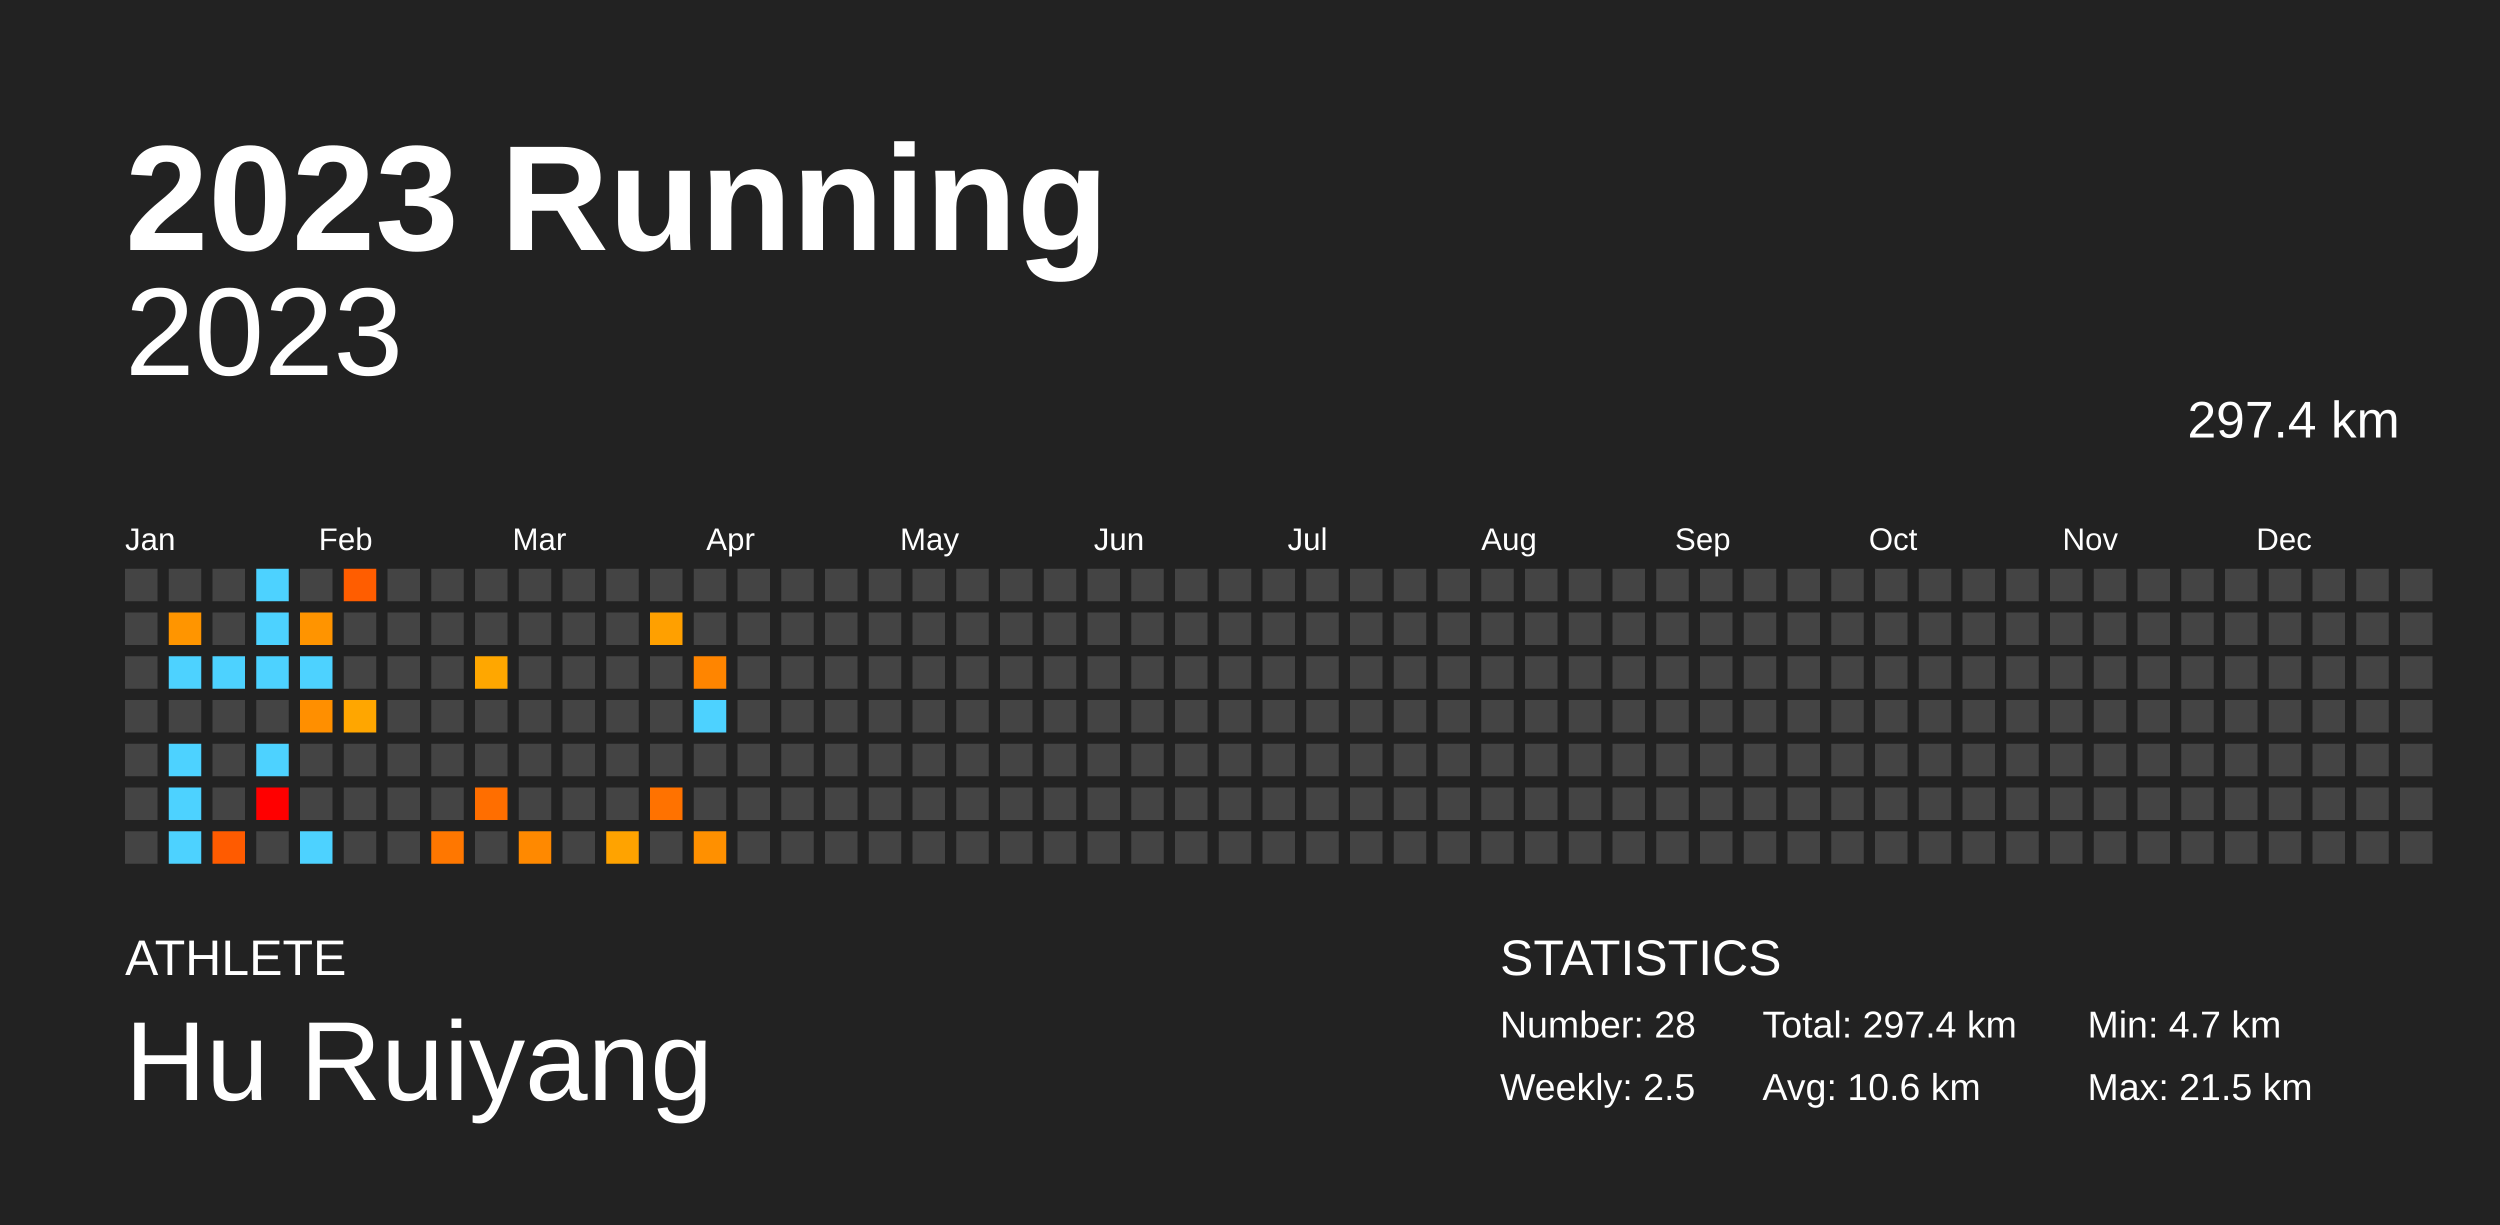
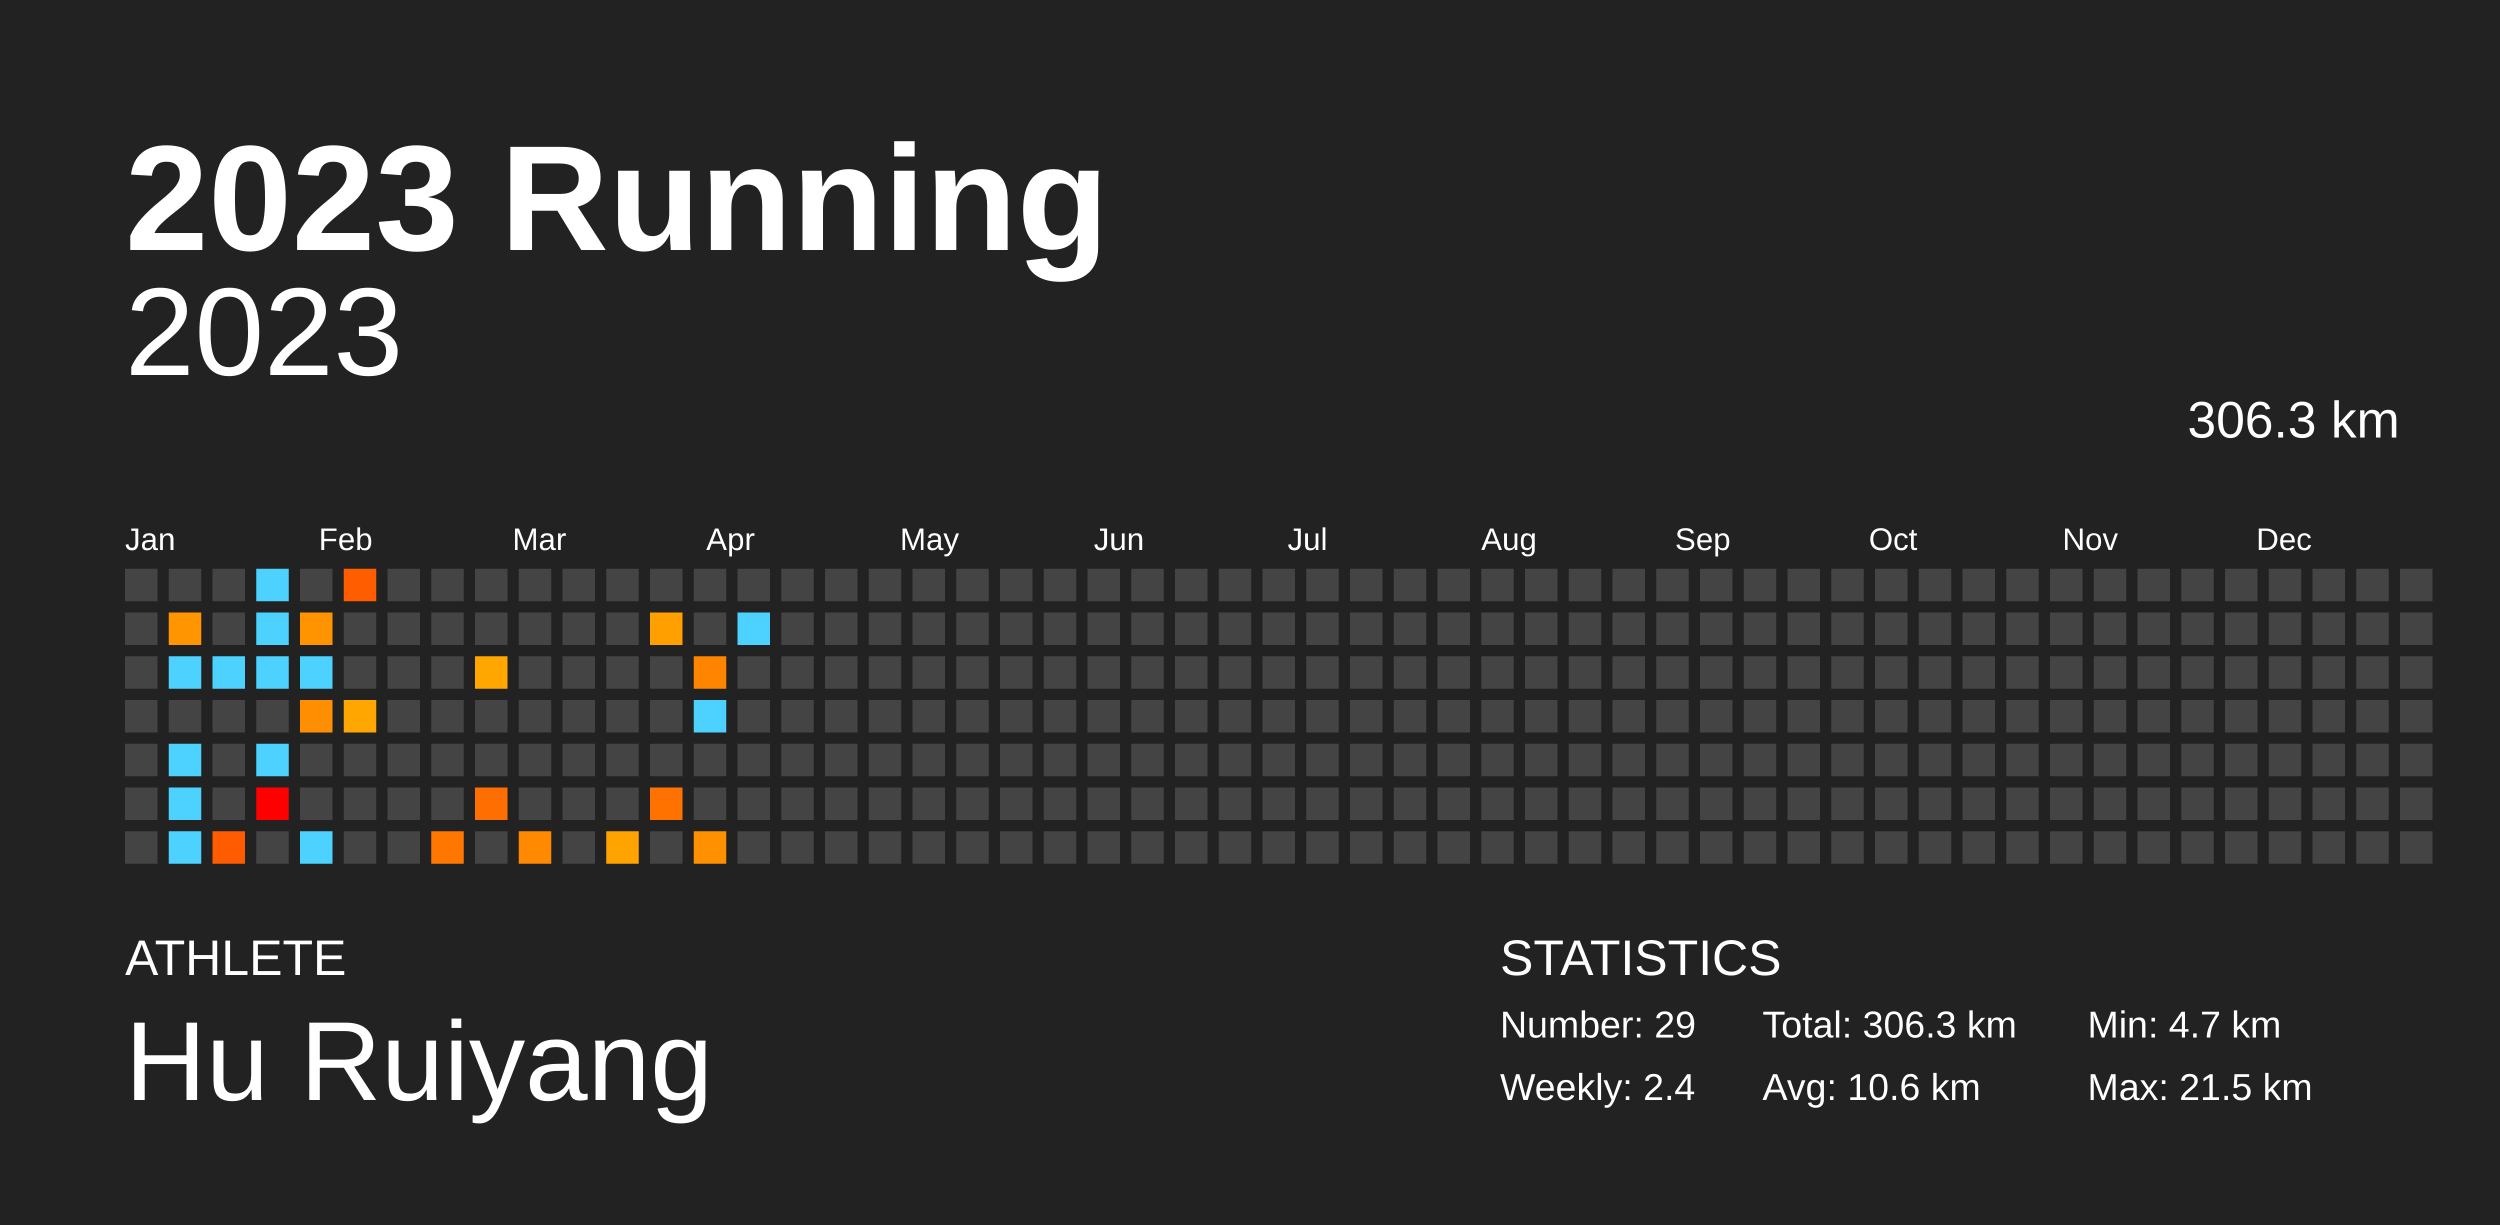
<svg xmlns="http://www.w3.org/2000/svg" baseProfile="full" height="98mm" version="1.1" viewBox="0,0,200,98" width="200mm">
  <defs />
  <rect fill="#222222" height="98" width="200" x="0" y="0" />
  <text fill="#FFFFFF" style="font-size:12px; font-family:Arial; font-weight:bold;" x="10" y="20">2023 Running</text>
  <text fill="#FFFFFF" style="font-size:4px; font-family:Arial" x="10" y="78">ATHLETE</text>
  <text fill="#FFFFFF" style="font-size:9px; font-family:Arial" x="10" y="88">Hu Ruiyang</text>
  <text fill="#FFFFFF" style="font-size:4px; font-family:Arial" x="120" y="78">STATISTICS</text>
-   <text fill="#FFFFFF" style="font-size:3px; font-family:Arial" x="120" y="83">Number: 28</text>
-   <text fill="#FFFFFF" style="font-size:3px; font-family:Arial" x="120" y="88">Weekly: 2.5</text>
-   <text fill="#FFFFFF" style="font-size:3px; font-family:Arial" x="141" y="83">Total: 297.4 km</text>
+   <text fill="#FFFFFF" style="font-size:3px; font-family:Arial" x="120" y="83">Number: 29</text>
+   <text fill="#FFFFFF" style="font-size:3px; font-family:Arial" x="120" y="88">Weekly: 2.4</text>
+   <text fill="#FFFFFF" style="font-size:3px; font-family:Arial" x="141" y="83">Total: 306.3 km</text>
  <text fill="#FFFFFF" style="font-size:3px; font-family:Arial" x="141" y="88">Avg: 10.6 km</text>
  <text fill="#FFFFFF" style="font-size:3px; font-family:Arial" x="167" y="83">Min: 4.7 km</text>
  <text fill="#FFFFFF" style="font-size:3px; font-family:Arial" x="167" y="88">Max: 21.5 km</text>
  <text alignment-baseline="hanging" fill="#FFFFFF" style="font-size:10.0px; font-family:Arial;" x="10" y="30">2023</text>
-   <text alignment-baseline="hanging" fill="#FFFFFF" style="font-size:4.125px; font-family:Arial;" x="175" y="35">297.4 km</text>
+   <text alignment-baseline="hanging" fill="#FFFFFF" style="font-size:4.125px; font-family:Arial;" x="175" y="35">306.3 km</text>
  <text fill="#FFFFFF" style="font-size:2.5px; font-family:Arial" x="10.0" y="44">Jan</text>
  <text fill="#FFFFFF" style="font-size:2.5px; font-family:Arial" x="25.5" y="44">Feb</text>
  <text fill="#FFFFFF" style="font-size:2.5px; font-family:Arial" x="41.0" y="44">Mar</text>
  <text fill="#FFFFFF" style="font-size:2.5px; font-family:Arial" x="56.5" y="44">Apr</text>
  <text fill="#FFFFFF" style="font-size:2.5px; font-family:Arial" x="72.0" y="44">May</text>
  <text fill="#FFFFFF" style="font-size:2.5px; font-family:Arial" x="87.5" y="44">Jun</text>
  <text fill="#FFFFFF" style="font-size:2.5px; font-family:Arial" x="103.0" y="44">Jul</text>
  <text fill="#FFFFFF" style="font-size:2.5px; font-family:Arial" x="118.5" y="44">Aug</text>
  <text fill="#FFFFFF" style="font-size:2.5px; font-family:Arial" x="134.0" y="44">Sep</text>
  <text fill="#FFFFFF" style="font-size:2.5px; font-family:Arial" x="149.5" y="44">Oct</text>
  <text fill="#FFFFFF" style="font-size:2.5px; font-family:Arial" x="165.0" y="44">Nov</text>
  <text fill="#FFFFFF" style="font-size:2.5px; font-family:Arial" x="180.5" y="44">Dec</text>
  <rect fill="#444444" height="2.6" width="2.6" x="10.0" y="45.5" />
  <rect fill="#444444" height="2.6" width="2.6" x="10.0" y="49.0" />
  <rect fill="#444444" height="2.6" width="2.6" x="10.0" y="52.5" />
  <rect fill="#444444" height="2.6" width="2.6" x="10.0" y="56.0" />
  <rect fill="#444444" height="2.6" width="2.6" x="10.0" y="59.5" />
  <rect fill="#444444" height="2.6" width="2.6" x="10.0" y="63.0" />
  <rect fill="#444444" height="2.6" width="2.6" x="10.0" y="66.5" />
  <rect fill="#444444" height="2.6" width="2.6" x="13.5" y="45.5" />
  <rect fill="#ff9500" height="2.6" width="2.6" x="13.5" y="49.0" />
  <rect fill="#4dd2ff" height="2.6" width="2.6" x="13.5" y="52.5" />
  <rect fill="#444444" height="2.6" width="2.6" x="13.5" y="56.0" />
  <rect fill="#4dd2ff" height="2.6" width="2.6" x="13.5" y="59.5" />
  <rect fill="#4dd2ff" height="2.6" width="2.6" x="13.5" y="63.0" />
  <rect fill="#4dd2ff" height="2.6" width="2.6" x="13.5" y="66.5" />
  <rect fill="#444444" height="2.6" width="2.6" x="17.0" y="45.5" />
  <rect fill="#444444" height="2.6" width="2.6" x="17.0" y="49.0" />
  <rect fill="#4dd2ff" height="2.6" width="2.6" x="17.0" y="52.5" />
  <rect fill="#444444" height="2.6" width="2.6" x="17.0" y="56.0" />
  <rect fill="#444444" height="2.6" width="2.6" x="17.0" y="59.5" />
  <rect fill="#444444" height="2.6" width="2.6" x="17.0" y="63.0" />
  <rect fill="#ff5b00" height="2.6" width="2.6" x="17.0" y="66.5" />
  <rect fill="#4dd2ff" height="2.6" width="2.6" x="20.5" y="45.5" />
  <rect fill="#4dd2ff" height="2.6" width="2.6" x="20.5" y="49.0" />
  <rect fill="#4dd2ff" height="2.6" width="2.6" x="20.5" y="52.5" />
  <rect fill="#444444" height="2.6" width="2.6" x="20.5" y="56.0" />
  <rect fill="#4dd2ff" height="2.6" width="2.6" x="20.5" y="59.5" />
  <rect fill="red" height="2.6" width="2.6" x="20.5" y="63.0" />
  <rect fill="#444444" height="2.6" width="2.6" x="20.5" y="66.5" />
  <rect fill="#444444" height="2.6" width="2.6" x="24.0" y="45.5" />
  <rect fill="#ff9400" height="2.6" width="2.6" x="24.0" y="49.0" />
  <rect fill="#4dd2ff" height="2.6" width="2.6" x="24.0" y="52.5" />
  <rect fill="#ff8f00" height="2.6" width="2.6" x="24.0" y="56.0" />
  <rect fill="#444444" height="2.6" width="2.6" x="24.0" y="59.5" />
  <rect fill="#444444" height="2.6" width="2.6" x="24.0" y="63.0" />
  <rect fill="#4dd2ff" height="2.6" width="2.6" x="24.0" y="66.5" />
  <rect fill="#ff5d00" height="2.6" width="2.6" x="27.5" y="45.5" />
  <rect fill="#444444" height="2.6" width="2.6" x="27.5" y="49.0" />
  <rect fill="#444444" height="2.6" width="2.6" x="27.5" y="52.5" />
  <rect fill="#ffa600" height="2.6" width="2.6" x="27.5" y="56.0" />
  <rect fill="#444444" height="2.6" width="2.6" x="27.5" y="59.5" />
  <rect fill="#444444" height="2.6" width="2.6" x="27.5" y="63.0" />
  <rect fill="#444444" height="2.6" width="2.6" x="27.5" y="66.5" />
  <rect fill="#444444" height="2.6" width="2.6" x="31.0" y="45.5" />
  <rect fill="#444444" height="2.6" width="2.6" x="31.0" y="49.0" />
  <rect fill="#444444" height="2.6" width="2.6" x="31.0" y="52.5" />
  <rect fill="#444444" height="2.6" width="2.6" x="31.0" y="56.0" />
  <rect fill="#444444" height="2.6" width="2.6" x="31.0" y="59.5" />
  <rect fill="#444444" height="2.6" width="2.6" x="31.0" y="63.0" />
  <rect fill="#444444" height="2.6" width="2.6" x="31.0" y="66.5" />
  <rect fill="#444444" height="2.6" width="2.6" x="34.5" y="45.5" />
  <rect fill="#444444" height="2.6" width="2.6" x="34.5" y="49.0" />
  <rect fill="#444444" height="2.6" width="2.6" x="34.5" y="52.5" />
  <rect fill="#444444" height="2.6" width="2.6" x="34.5" y="56.0" />
  <rect fill="#444444" height="2.6" width="2.6" x="34.5" y="59.5" />
  <rect fill="#444444" height="2.6" width="2.6" x="34.5" y="63.0" />
  <rect fill="#ff7700" height="2.6" width="2.6" x="34.5" y="66.5" />
  <rect fill="#444444" height="2.6" width="2.6" x="38.0" y="45.5" />
  <rect fill="#444444" height="2.6" width="2.6" x="38.0" y="49.0" />
  <rect fill="#ffa700" height="2.6" width="2.6" x="38.0" y="52.5" />
  <rect fill="#444444" height="2.6" width="2.6" x="38.0" y="56.0" />
  <rect fill="#444444" height="2.6" width="2.6" x="38.0" y="59.5" />
  <rect fill="#ff6e00" height="2.6" width="2.6" x="38.0" y="63.0" />
  <rect fill="#444444" height="2.6" width="2.6" x="38.0" y="66.5" />
  <rect fill="#444444" height="2.6" width="2.6" x="41.5" y="45.5" />
  <rect fill="#444444" height="2.6" width="2.6" x="41.5" y="49.0" />
  <rect fill="#444444" height="2.6" width="2.6" x="41.5" y="52.5" />
  <rect fill="#444444" height="2.6" width="2.6" x="41.5" y="56.0" />
  <rect fill="#444444" height="2.6" width="2.6" x="41.5" y="59.5" />
  <rect fill="#444444" height="2.6" width="2.6" x="41.5" y="63.0" />
  <rect fill="#ff8900" height="2.6" width="2.6" x="41.5" y="66.5" />
  <rect fill="#444444" height="2.6" width="2.6" x="45.0" y="45.5" />
  <rect fill="#444444" height="2.6" width="2.6" x="45.0" y="49.0" />
  <rect fill="#444444" height="2.6" width="2.6" x="45.0" y="52.5" />
  <rect fill="#444444" height="2.6" width="2.6" x="45.0" y="56.0" />
  <rect fill="#444444" height="2.6" width="2.6" x="45.0" y="59.5" />
  <rect fill="#444444" height="2.6" width="2.6" x="45.0" y="63.0" />
  <rect fill="#444444" height="2.6" width="2.6" x="45.0" y="66.5" />
  <rect fill="#444444" height="2.6" width="2.6" x="48.5" y="45.5" />
  <rect fill="#444444" height="2.6" width="2.6" x="48.5" y="49.0" />
  <rect fill="#444444" height="2.6" width="2.6" x="48.5" y="52.5" />
  <rect fill="#444444" height="2.6" width="2.6" x="48.5" y="56.0" />
  <rect fill="#444444" height="2.6" width="2.6" x="48.5" y="59.5" />
  <rect fill="#444444" height="2.6" width="2.6" x="48.5" y="63.0" />
  <rect fill="#ffa300" height="2.6" width="2.6" x="48.5" y="66.5" />
  <rect fill="#444444" height="2.6" width="2.6" x="52.0" y="45.5" />
  <rect fill="#ffa000" height="2.6" width="2.6" x="52.0" y="49.0" />
  <rect fill="#444444" height="2.6" width="2.6" x="52.0" y="52.5" />
  <rect fill="#444444" height="2.6" width="2.6" x="52.0" y="56.0" />
  <rect fill="#444444" height="2.6" width="2.6" x="52.0" y="59.5" />
  <rect fill="#ff7200" height="2.6" width="2.6" x="52.0" y="63.0" />
  <rect fill="#444444" height="2.6" width="2.6" x="52.0" y="66.5" />
  <rect fill="#444444" height="2.6" width="2.6" x="55.5" y="45.5" />
  <rect fill="#444444" height="2.6" width="2.6" x="55.5" y="49.0" />
  <rect fill="#ff8500" height="2.6" width="2.6" x="55.5" y="52.5" />
  <rect fill="#4dd2ff" height="2.6" width="2.6" x="55.5" y="56.0" />
  <rect fill="#444444" height="2.6" width="2.6" x="55.5" y="59.5" />
  <rect fill="#444444" height="2.6" width="2.6" x="55.5" y="63.0" />
  <rect fill="#ff9000" height="2.6" width="2.6" x="55.5" y="66.5" />
  <rect fill="#444444" height="2.6" width="2.6" x="59.0" y="45.5" />
-   <rect fill="#444444" height="2.6" width="2.6" x="59.0" y="49.0" />
+   <rect fill="#4dd2ff" height="2.6" width="2.6" x="59.0" y="49.0" />
  <rect fill="#444444" height="2.6" width="2.6" x="59.0" y="52.5" />
  <rect fill="#444444" height="2.6" width="2.6" x="59.0" y="56.0" />
  <rect fill="#444444" height="2.6" width="2.6" x="59.0" y="59.5" />
  <rect fill="#444444" height="2.6" width="2.6" x="59.0" y="63.0" />
  <rect fill="#444444" height="2.6" width="2.6" x="59.0" y="66.5" />
  <rect fill="#444444" height="2.6" width="2.6" x="62.5" y="45.5" />
  <rect fill="#444444" height="2.6" width="2.6" x="62.5" y="49.0" />
  <rect fill="#444444" height="2.6" width="2.6" x="62.5" y="52.5" />
  <rect fill="#444444" height="2.6" width="2.6" x="62.5" y="56.0" />
  <rect fill="#444444" height="2.6" width="2.6" x="62.5" y="59.5" />
  <rect fill="#444444" height="2.6" width="2.6" x="62.5" y="63.0" />
  <rect fill="#444444" height="2.6" width="2.6" x="62.5" y="66.5" />
  <rect fill="#444444" height="2.6" width="2.6" x="66.0" y="45.5" />
  <rect fill="#444444" height="2.6" width="2.6" x="66.0" y="49.0" />
  <rect fill="#444444" height="2.6" width="2.6" x="66.0" y="52.5" />
  <rect fill="#444444" height="2.6" width="2.6" x="66.0" y="56.0" />
  <rect fill="#444444" height="2.6" width="2.6" x="66.0" y="59.5" />
  <rect fill="#444444" height="2.6" width="2.6" x="66.0" y="63.0" />
  <rect fill="#444444" height="2.6" width="2.6" x="66.0" y="66.5" />
  <rect fill="#444444" height="2.6" width="2.6" x="69.5" y="45.5" />
  <rect fill="#444444" height="2.6" width="2.6" x="69.5" y="49.0" />
  <rect fill="#444444" height="2.6" width="2.6" x="69.5" y="52.5" />
  <rect fill="#444444" height="2.6" width="2.6" x="69.5" y="56.0" />
  <rect fill="#444444" height="2.6" width="2.6" x="69.5" y="59.5" />
  <rect fill="#444444" height="2.6" width="2.6" x="69.5" y="63.0" />
  <rect fill="#444444" height="2.6" width="2.6" x="69.5" y="66.5" />
  <rect fill="#444444" height="2.6" width="2.6" x="73.0" y="45.5" />
  <rect fill="#444444" height="2.6" width="2.6" x="73.0" y="49.0" />
  <rect fill="#444444" height="2.6" width="2.6" x="73.0" y="52.5" />
  <rect fill="#444444" height="2.6" width="2.6" x="73.0" y="56.0" />
  <rect fill="#444444" height="2.6" width="2.6" x="73.0" y="59.5" />
  <rect fill="#444444" height="2.6" width="2.6" x="73.0" y="63.0" />
  <rect fill="#444444" height="2.6" width="2.6" x="73.0" y="66.5" />
  <rect fill="#444444" height="2.6" width="2.6" x="76.5" y="45.5" />
  <rect fill="#444444" height="2.6" width="2.6" x="76.5" y="49.0" />
  <rect fill="#444444" height="2.6" width="2.6" x="76.5" y="52.5" />
  <rect fill="#444444" height="2.6" width="2.6" x="76.5" y="56.0" />
  <rect fill="#444444" height="2.6" width="2.6" x="76.5" y="59.5" />
  <rect fill="#444444" height="2.6" width="2.6" x="76.5" y="63.0" />
  <rect fill="#444444" height="2.6" width="2.6" x="76.5" y="66.5" />
  <rect fill="#444444" height="2.6" width="2.6" x="80.0" y="45.5" />
  <rect fill="#444444" height="2.6" width="2.6" x="80.0" y="49.0" />
  <rect fill="#444444" height="2.6" width="2.6" x="80.0" y="52.5" />
  <rect fill="#444444" height="2.6" width="2.6" x="80.0" y="56.0" />
  <rect fill="#444444" height="2.6" width="2.6" x="80.0" y="59.5" />
  <rect fill="#444444" height="2.6" width="2.6" x="80.0" y="63.0" />
  <rect fill="#444444" height="2.6" width="2.6" x="80.0" y="66.5" />
  <rect fill="#444444" height="2.6" width="2.6" x="83.5" y="45.5" />
  <rect fill="#444444" height="2.6" width="2.6" x="83.5" y="49.0" />
  <rect fill="#444444" height="2.6" width="2.6" x="83.5" y="52.5" />
  <rect fill="#444444" height="2.6" width="2.6" x="83.5" y="56.0" />
  <rect fill="#444444" height="2.6" width="2.6" x="83.5" y="59.5" />
  <rect fill="#444444" height="2.6" width="2.6" x="83.5" y="63.0" />
  <rect fill="#444444" height="2.6" width="2.6" x="83.5" y="66.5" />
  <rect fill="#444444" height="2.6" width="2.6" x="87.0" y="45.5" />
  <rect fill="#444444" height="2.6" width="2.6" x="87.0" y="49.0" />
  <rect fill="#444444" height="2.6" width="2.6" x="87.0" y="52.5" />
  <rect fill="#444444" height="2.6" width="2.6" x="87.0" y="56.0" />
  <rect fill="#444444" height="2.6" width="2.6" x="87.0" y="59.5" />
  <rect fill="#444444" height="2.6" width="2.6" x="87.0" y="63.0" />
  <rect fill="#444444" height="2.6" width="2.6" x="87.0" y="66.5" />
  <rect fill="#444444" height="2.6" width="2.6" x="90.5" y="45.5" />
  <rect fill="#444444" height="2.6" width="2.6" x="90.5" y="49.0" />
  <rect fill="#444444" height="2.6" width="2.6" x="90.5" y="52.5" />
  <rect fill="#444444" height="2.6" width="2.6" x="90.5" y="56.0" />
  <rect fill="#444444" height="2.6" width="2.6" x="90.5" y="59.5" />
  <rect fill="#444444" height="2.6" width="2.6" x="90.5" y="63.0" />
  <rect fill="#444444" height="2.6" width="2.6" x="90.5" y="66.5" />
  <rect fill="#444444" height="2.6" width="2.6" x="94.0" y="45.5" />
  <rect fill="#444444" height="2.6" width="2.6" x="94.0" y="49.0" />
  <rect fill="#444444" height="2.6" width="2.6" x="94.0" y="52.5" />
  <rect fill="#444444" height="2.6" width="2.6" x="94.0" y="56.0" />
  <rect fill="#444444" height="2.6" width="2.6" x="94.0" y="59.5" />
  <rect fill="#444444" height="2.6" width="2.6" x="94.0" y="63.0" />
  <rect fill="#444444" height="2.6" width="2.6" x="94.0" y="66.5" />
  <rect fill="#444444" height="2.6" width="2.6" x="97.5" y="45.5" />
  <rect fill="#444444" height="2.6" width="2.6" x="97.5" y="49.0" />
  <rect fill="#444444" height="2.6" width="2.6" x="97.5" y="52.5" />
  <rect fill="#444444" height="2.6" width="2.6" x="97.5" y="56.0" />
  <rect fill="#444444" height="2.6" width="2.6" x="97.5" y="59.5" />
  <rect fill="#444444" height="2.6" width="2.6" x="97.5" y="63.0" />
  <rect fill="#444444" height="2.6" width="2.6" x="97.5" y="66.5" />
  <rect fill="#444444" height="2.6" width="2.6" x="101.0" y="45.5" />
  <rect fill="#444444" height="2.6" width="2.6" x="101.0" y="49.0" />
  <rect fill="#444444" height="2.6" width="2.6" x="101.0" y="52.5" />
  <rect fill="#444444" height="2.6" width="2.6" x="101.0" y="56.0" />
  <rect fill="#444444" height="2.6" width="2.6" x="101.0" y="59.5" />
  <rect fill="#444444" height="2.6" width="2.6" x="101.0" y="63.0" />
  <rect fill="#444444" height="2.6" width="2.6" x="101.0" y="66.5" />
  <rect fill="#444444" height="2.6" width="2.6" x="104.5" y="45.5" />
  <rect fill="#444444" height="2.6" width="2.6" x="104.5" y="49.0" />
  <rect fill="#444444" height="2.6" width="2.6" x="104.5" y="52.5" />
  <rect fill="#444444" height="2.6" width="2.6" x="104.5" y="56.0" />
  <rect fill="#444444" height="2.6" width="2.6" x="104.5" y="59.5" />
  <rect fill="#444444" height="2.6" width="2.6" x="104.5" y="63.0" />
  <rect fill="#444444" height="2.6" width="2.6" x="104.5" y="66.5" />
  <rect fill="#444444" height="2.6" width="2.6" x="108.0" y="45.5" />
  <rect fill="#444444" height="2.6" width="2.6" x="108.0" y="49.0" />
  <rect fill="#444444" height="2.6" width="2.6" x="108.0" y="52.5" />
  <rect fill="#444444" height="2.6" width="2.6" x="108.0" y="56.0" />
  <rect fill="#444444" height="2.6" width="2.6" x="108.0" y="59.5" />
  <rect fill="#444444" height="2.6" width="2.6" x="108.0" y="63.0" />
  <rect fill="#444444" height="2.6" width="2.6" x="108.0" y="66.5" />
  <rect fill="#444444" height="2.6" width="2.6" x="111.5" y="45.5" />
  <rect fill="#444444" height="2.6" width="2.6" x="111.5" y="49.0" />
  <rect fill="#444444" height="2.6" width="2.6" x="111.5" y="52.5" />
  <rect fill="#444444" height="2.6" width="2.6" x="111.5" y="56.0" />
  <rect fill="#444444" height="2.6" width="2.6" x="111.5" y="59.5" />
  <rect fill="#444444" height="2.6" width="2.6" x="111.5" y="63.0" />
  <rect fill="#444444" height="2.6" width="2.6" x="111.5" y="66.5" />
  <rect fill="#444444" height="2.6" width="2.6" x="115.0" y="45.5" />
  <rect fill="#444444" height="2.6" width="2.6" x="115.0" y="49.0" />
  <rect fill="#444444" height="2.6" width="2.6" x="115.0" y="52.5" />
  <rect fill="#444444" height="2.6" width="2.6" x="115.0" y="56.0" />
  <rect fill="#444444" height="2.6" width="2.6" x="115.0" y="59.5" />
  <rect fill="#444444" height="2.6" width="2.6" x="115.0" y="63.0" />
  <rect fill="#444444" height="2.6" width="2.6" x="115.0" y="66.5" />
  <rect fill="#444444" height="2.6" width="2.6" x="118.5" y="45.5" />
  <rect fill="#444444" height="2.6" width="2.6" x="118.5" y="49.0" />
  <rect fill="#444444" height="2.6" width="2.6" x="118.5" y="52.5" />
  <rect fill="#444444" height="2.6" width="2.6" x="118.5" y="56.0" />
  <rect fill="#444444" height="2.6" width="2.6" x="118.5" y="59.5" />
  <rect fill="#444444" height="2.6" width="2.6" x="118.5" y="63.0" />
  <rect fill="#444444" height="2.6" width="2.6" x="118.5" y="66.5" />
  <rect fill="#444444" height="2.6" width="2.6" x="122.0" y="45.5" />
  <rect fill="#444444" height="2.6" width="2.6" x="122.0" y="49.0" />
  <rect fill="#444444" height="2.6" width="2.6" x="122.0" y="52.5" />
  <rect fill="#444444" height="2.6" width="2.6" x="122.0" y="56.0" />
  <rect fill="#444444" height="2.6" width="2.6" x="122.0" y="59.5" />
  <rect fill="#444444" height="2.6" width="2.6" x="122.0" y="63.0" />
  <rect fill="#444444" height="2.6" width="2.6" x="122.0" y="66.5" />
  <rect fill="#444444" height="2.6" width="2.6" x="125.5" y="45.5" />
  <rect fill="#444444" height="2.6" width="2.6" x="125.5" y="49.0" />
  <rect fill="#444444" height="2.6" width="2.6" x="125.5" y="52.5" />
  <rect fill="#444444" height="2.6" width="2.6" x="125.5" y="56.0" />
  <rect fill="#444444" height="2.6" width="2.6" x="125.5" y="59.5" />
  <rect fill="#444444" height="2.6" width="2.6" x="125.5" y="63.0" />
  <rect fill="#444444" height="2.6" width="2.6" x="125.5" y="66.5" />
  <rect fill="#444444" height="2.6" width="2.6" x="129.0" y="45.5" />
  <rect fill="#444444" height="2.6" width="2.6" x="129.0" y="49.0" />
  <rect fill="#444444" height="2.6" width="2.6" x="129.0" y="52.5" />
  <rect fill="#444444" height="2.6" width="2.6" x="129.0" y="56.0" />
  <rect fill="#444444" height="2.6" width="2.6" x="129.0" y="59.5" />
  <rect fill="#444444" height="2.6" width="2.6" x="129.0" y="63.0" />
  <rect fill="#444444" height="2.6" width="2.6" x="129.0" y="66.5" />
  <rect fill="#444444" height="2.6" width="2.6" x="132.5" y="45.5" />
  <rect fill="#444444" height="2.6" width="2.6" x="132.5" y="49.0" />
  <rect fill="#444444" height="2.6" width="2.6" x="132.5" y="52.5" />
  <rect fill="#444444" height="2.6" width="2.6" x="132.5" y="56.0" />
  <rect fill="#444444" height="2.6" width="2.6" x="132.5" y="59.5" />
  <rect fill="#444444" height="2.6" width="2.6" x="132.5" y="63.0" />
  <rect fill="#444444" height="2.6" width="2.6" x="132.5" y="66.5" />
  <rect fill="#444444" height="2.6" width="2.6" x="136.0" y="45.5" />
  <rect fill="#444444" height="2.6" width="2.6" x="136.0" y="49.0" />
  <rect fill="#444444" height="2.6" width="2.6" x="136.0" y="52.5" />
  <rect fill="#444444" height="2.6" width="2.6" x="136.0" y="56.0" />
  <rect fill="#444444" height="2.6" width="2.6" x="136.0" y="59.5" />
  <rect fill="#444444" height="2.6" width="2.6" x="136.0" y="63.0" />
  <rect fill="#444444" height="2.6" width="2.6" x="136.0" y="66.5" />
  <rect fill="#444444" height="2.6" width="2.6" x="139.5" y="45.5" />
  <rect fill="#444444" height="2.6" width="2.6" x="139.5" y="49.0" />
  <rect fill="#444444" height="2.6" width="2.6" x="139.5" y="52.5" />
  <rect fill="#444444" height="2.6" width="2.6" x="139.5" y="56.0" />
  <rect fill="#444444" height="2.6" width="2.6" x="139.5" y="59.5" />
  <rect fill="#444444" height="2.6" width="2.6" x="139.5" y="63.0" />
  <rect fill="#444444" height="2.6" width="2.6" x="139.5" y="66.5" />
  <rect fill="#444444" height="2.6" width="2.6" x="143.0" y="45.5" />
  <rect fill="#444444" height="2.6" width="2.6" x="143.0" y="49.0" />
  <rect fill="#444444" height="2.6" width="2.6" x="143.0" y="52.5" />
  <rect fill="#444444" height="2.6" width="2.6" x="143.0" y="56.0" />
  <rect fill="#444444" height="2.6" width="2.6" x="143.0" y="59.5" />
  <rect fill="#444444" height="2.6" width="2.6" x="143.0" y="63.0" />
  <rect fill="#444444" height="2.6" width="2.6" x="143.0" y="66.5" />
  <rect fill="#444444" height="2.6" width="2.6" x="146.5" y="45.5" />
  <rect fill="#444444" height="2.6" width="2.6" x="146.5" y="49.0" />
  <rect fill="#444444" height="2.6" width="2.6" x="146.5" y="52.5" />
  <rect fill="#444444" height="2.6" width="2.6" x="146.5" y="56.0" />
  <rect fill="#444444" height="2.6" width="2.6" x="146.5" y="59.5" />
  <rect fill="#444444" height="2.6" width="2.6" x="146.5" y="63.0" />
  <rect fill="#444444" height="2.6" width="2.6" x="146.5" y="66.5" />
  <rect fill="#444444" height="2.6" width="2.6" x="150.0" y="45.5" />
  <rect fill="#444444" height="2.6" width="2.6" x="150.0" y="49.0" />
  <rect fill="#444444" height="2.6" width="2.6" x="150.0" y="52.5" />
  <rect fill="#444444" height="2.6" width="2.6" x="150.0" y="56.0" />
  <rect fill="#444444" height="2.6" width="2.6" x="150.0" y="59.5" />
  <rect fill="#444444" height="2.6" width="2.6" x="150.0" y="63.0" />
  <rect fill="#444444" height="2.6" width="2.6" x="150.0" y="66.5" />
  <rect fill="#444444" height="2.6" width="2.6" x="153.5" y="45.5" />
  <rect fill="#444444" height="2.6" width="2.6" x="153.5" y="49.0" />
  <rect fill="#444444" height="2.6" width="2.6" x="153.5" y="52.5" />
  <rect fill="#444444" height="2.6" width="2.6" x="153.5" y="56.0" />
  <rect fill="#444444" height="2.6" width="2.6" x="153.5" y="59.5" />
  <rect fill="#444444" height="2.6" width="2.6" x="153.5" y="63.0" />
  <rect fill="#444444" height="2.6" width="2.6" x="153.5" y="66.5" />
  <rect fill="#444444" height="2.6" width="2.6" x="157.0" y="45.5" />
  <rect fill="#444444" height="2.6" width="2.6" x="157.0" y="49.0" />
  <rect fill="#444444" height="2.6" width="2.6" x="157.0" y="52.5" />
  <rect fill="#444444" height="2.6" width="2.6" x="157.0" y="56.0" />
  <rect fill="#444444" height="2.6" width="2.6" x="157.0" y="59.5" />
  <rect fill="#444444" height="2.6" width="2.6" x="157.0" y="63.0" />
  <rect fill="#444444" height="2.6" width="2.6" x="157.0" y="66.5" />
  <rect fill="#444444" height="2.6" width="2.6" x="160.5" y="45.5" />
  <rect fill="#444444" height="2.6" width="2.6" x="160.5" y="49.0" />
  <rect fill="#444444" height="2.6" width="2.6" x="160.5" y="52.5" />
  <rect fill="#444444" height="2.6" width="2.6" x="160.5" y="56.0" />
  <rect fill="#444444" height="2.6" width="2.6" x="160.5" y="59.5" />
  <rect fill="#444444" height="2.6" width="2.6" x="160.5" y="63.0" />
  <rect fill="#444444" height="2.6" width="2.6" x="160.5" y="66.5" />
  <rect fill="#444444" height="2.6" width="2.6" x="164.0" y="45.5" />
  <rect fill="#444444" height="2.6" width="2.6" x="164.0" y="49.0" />
  <rect fill="#444444" height="2.6" width="2.6" x="164.0" y="52.5" />
  <rect fill="#444444" height="2.6" width="2.6" x="164.0" y="56.0" />
  <rect fill="#444444" height="2.6" width="2.6" x="164.0" y="59.5" />
  <rect fill="#444444" height="2.6" width="2.6" x="164.0" y="63.0" />
  <rect fill="#444444" height="2.6" width="2.6" x="164.0" y="66.5" />
  <rect fill="#444444" height="2.6" width="2.6" x="167.5" y="45.5" />
  <rect fill="#444444" height="2.6" width="2.6" x="167.5" y="49.0" />
  <rect fill="#444444" height="2.6" width="2.6" x="167.5" y="52.5" />
  <rect fill="#444444" height="2.6" width="2.6" x="167.5" y="56.0" />
  <rect fill="#444444" height="2.6" width="2.6" x="167.5" y="59.5" />
  <rect fill="#444444" height="2.6" width="2.6" x="167.5" y="63.0" />
  <rect fill="#444444" height="2.6" width="2.6" x="167.5" y="66.5" />
  <rect fill="#444444" height="2.6" width="2.6" x="171.0" y="45.5" />
  <rect fill="#444444" height="2.6" width="2.6" x="171.0" y="49.0" />
  <rect fill="#444444" height="2.6" width="2.6" x="171.0" y="52.5" />
  <rect fill="#444444" height="2.6" width="2.6" x="171.0" y="56.0" />
  <rect fill="#444444" height="2.6" width="2.6" x="171.0" y="59.5" />
  <rect fill="#444444" height="2.6" width="2.6" x="171.0" y="63.0" />
  <rect fill="#444444" height="2.6" width="2.6" x="171.0" y="66.5" />
  <rect fill="#444444" height="2.6" width="2.6" x="174.5" y="45.5" />
  <rect fill="#444444" height="2.6" width="2.6" x="174.5" y="49.0" />
  <rect fill="#444444" height="2.6" width="2.6" x="174.5" y="52.5" />
  <rect fill="#444444" height="2.6" width="2.6" x="174.5" y="56.0" />
  <rect fill="#444444" height="2.6" width="2.6" x="174.5" y="59.5" />
  <rect fill="#444444" height="2.6" width="2.6" x="174.5" y="63.0" />
  <rect fill="#444444" height="2.6" width="2.6" x="174.5" y="66.5" />
  <rect fill="#444444" height="2.6" width="2.6" x="178.0" y="45.5" />
  <rect fill="#444444" height="2.6" width="2.6" x="178.0" y="49.0" />
  <rect fill="#444444" height="2.6" width="2.6" x="178.0" y="52.5" />
  <rect fill="#444444" height="2.6" width="2.6" x="178.0" y="56.0" />
  <rect fill="#444444" height="2.6" width="2.6" x="178.0" y="59.5" />
  <rect fill="#444444" height="2.6" width="2.6" x="178.0" y="63.0" />
  <rect fill="#444444" height="2.6" width="2.6" x="178.0" y="66.5" />
  <rect fill="#444444" height="2.6" width="2.6" x="181.5" y="45.5" />
  <rect fill="#444444" height="2.6" width="2.6" x="181.5" y="49.0" />
  <rect fill="#444444" height="2.6" width="2.6" x="181.5" y="52.5" />
  <rect fill="#444444" height="2.6" width="2.6" x="181.5" y="56.0" />
  <rect fill="#444444" height="2.6" width="2.6" x="181.5" y="59.5" />
  <rect fill="#444444" height="2.6" width="2.6" x="181.5" y="63.0" />
  <rect fill="#444444" height="2.6" width="2.6" x="181.5" y="66.5" />
  <rect fill="#444444" height="2.6" width="2.6" x="185.0" y="45.5" />
  <rect fill="#444444" height="2.6" width="2.6" x="185.0" y="49.0" />
  <rect fill="#444444" height="2.6" width="2.6" x="185.0" y="52.5" />
  <rect fill="#444444" height="2.6" width="2.6" x="185.0" y="56.0" />
  <rect fill="#444444" height="2.6" width="2.6" x="185.0" y="59.5" />
  <rect fill="#444444" height="2.6" width="2.6" x="185.0" y="63.0" />
  <rect fill="#444444" height="2.6" width="2.6" x="185.0" y="66.5" />
  <rect fill="#444444" height="2.6" width="2.6" x="188.5" y="45.5" />
  <rect fill="#444444" height="2.6" width="2.6" x="188.5" y="49.0" />
  <rect fill="#444444" height="2.6" width="2.6" x="188.5" y="52.5" />
  <rect fill="#444444" height="2.6" width="2.6" x="188.5" y="56.0" />
  <rect fill="#444444" height="2.6" width="2.6" x="188.5" y="59.5" />
  <rect fill="#444444" height="2.6" width="2.6" x="188.5" y="63.0" />
  <rect fill="#444444" height="2.6" width="2.6" x="188.5" y="66.5" />
  <rect fill="#444444" height="2.6" width="2.6" x="192.0" y="45.5" />
  <rect fill="#444444" height="2.6" width="2.6" x="192.0" y="49.0" />
  <rect fill="#444444" height="2.6" width="2.6" x="192.0" y="52.5" />
  <rect fill="#444444" height="2.6" width="2.6" x="192.0" y="56.0" />
  <rect fill="#444444" height="2.6" width="2.6" x="192.0" y="59.5" />
  <rect fill="#444444" height="2.6" width="2.6" x="192.0" y="63.0" />
  <rect fill="#444444" height="2.6" width="2.6" x="192.0" y="66.5" />
</svg>
